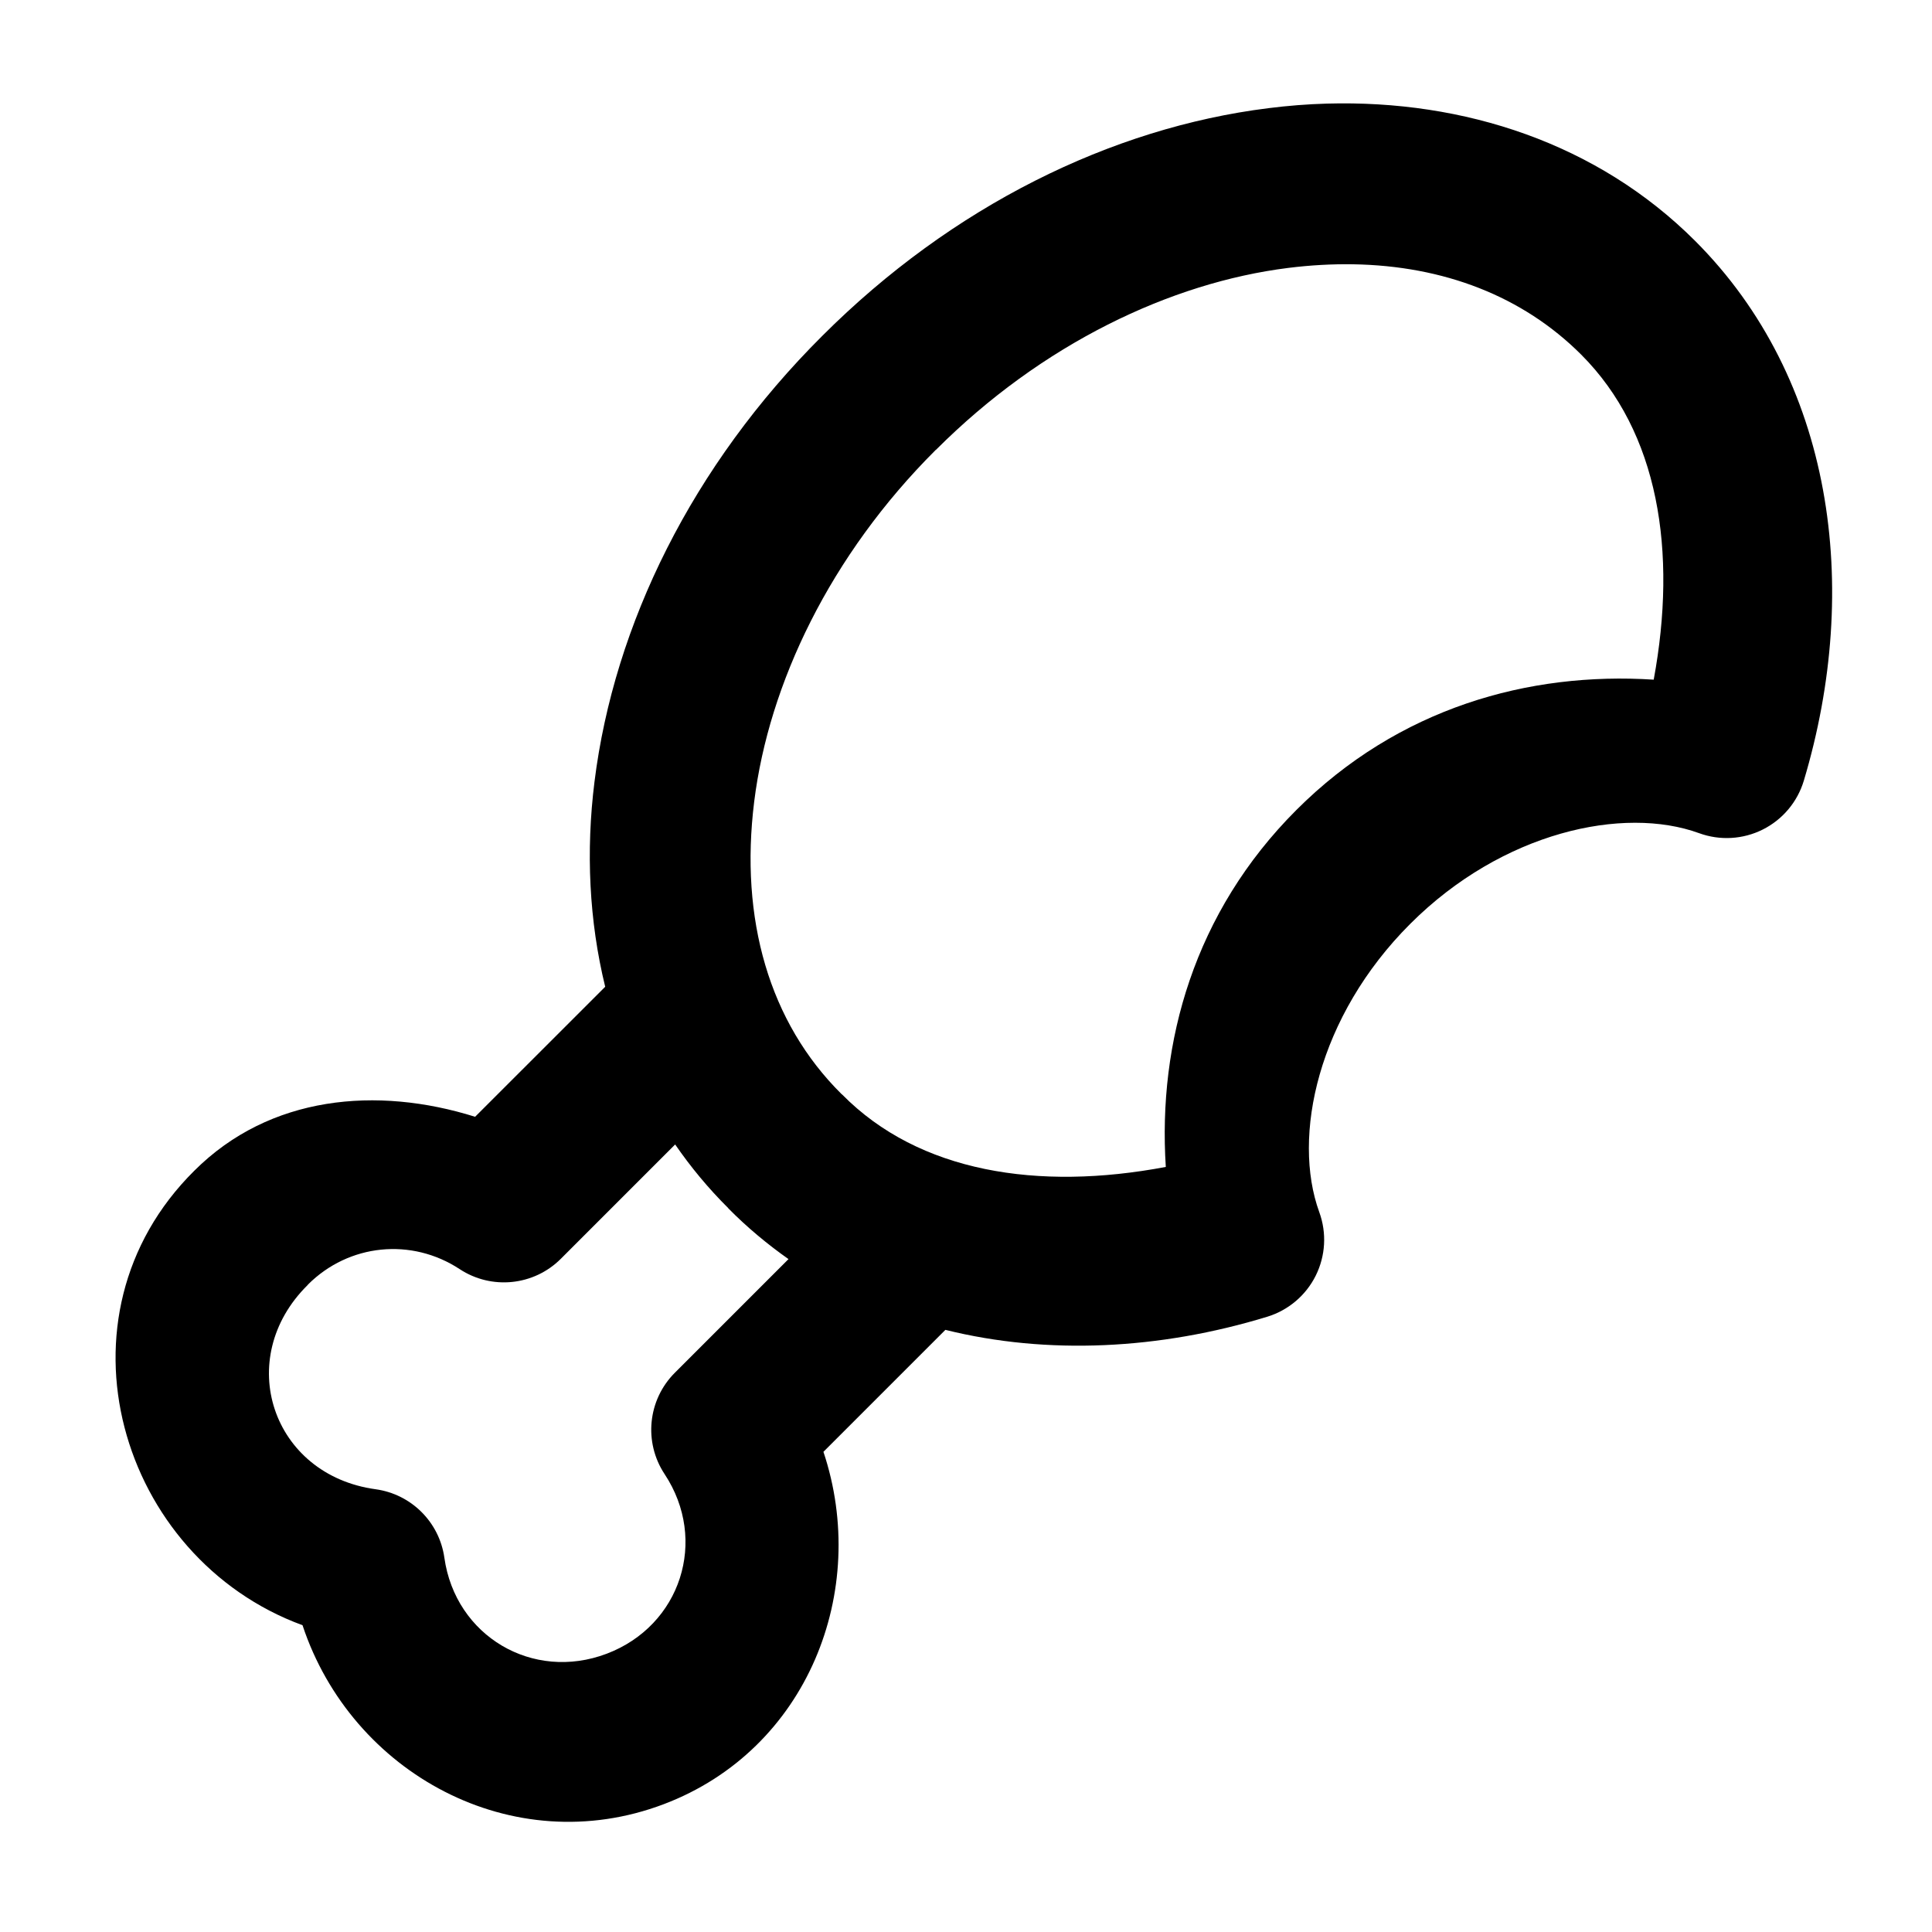
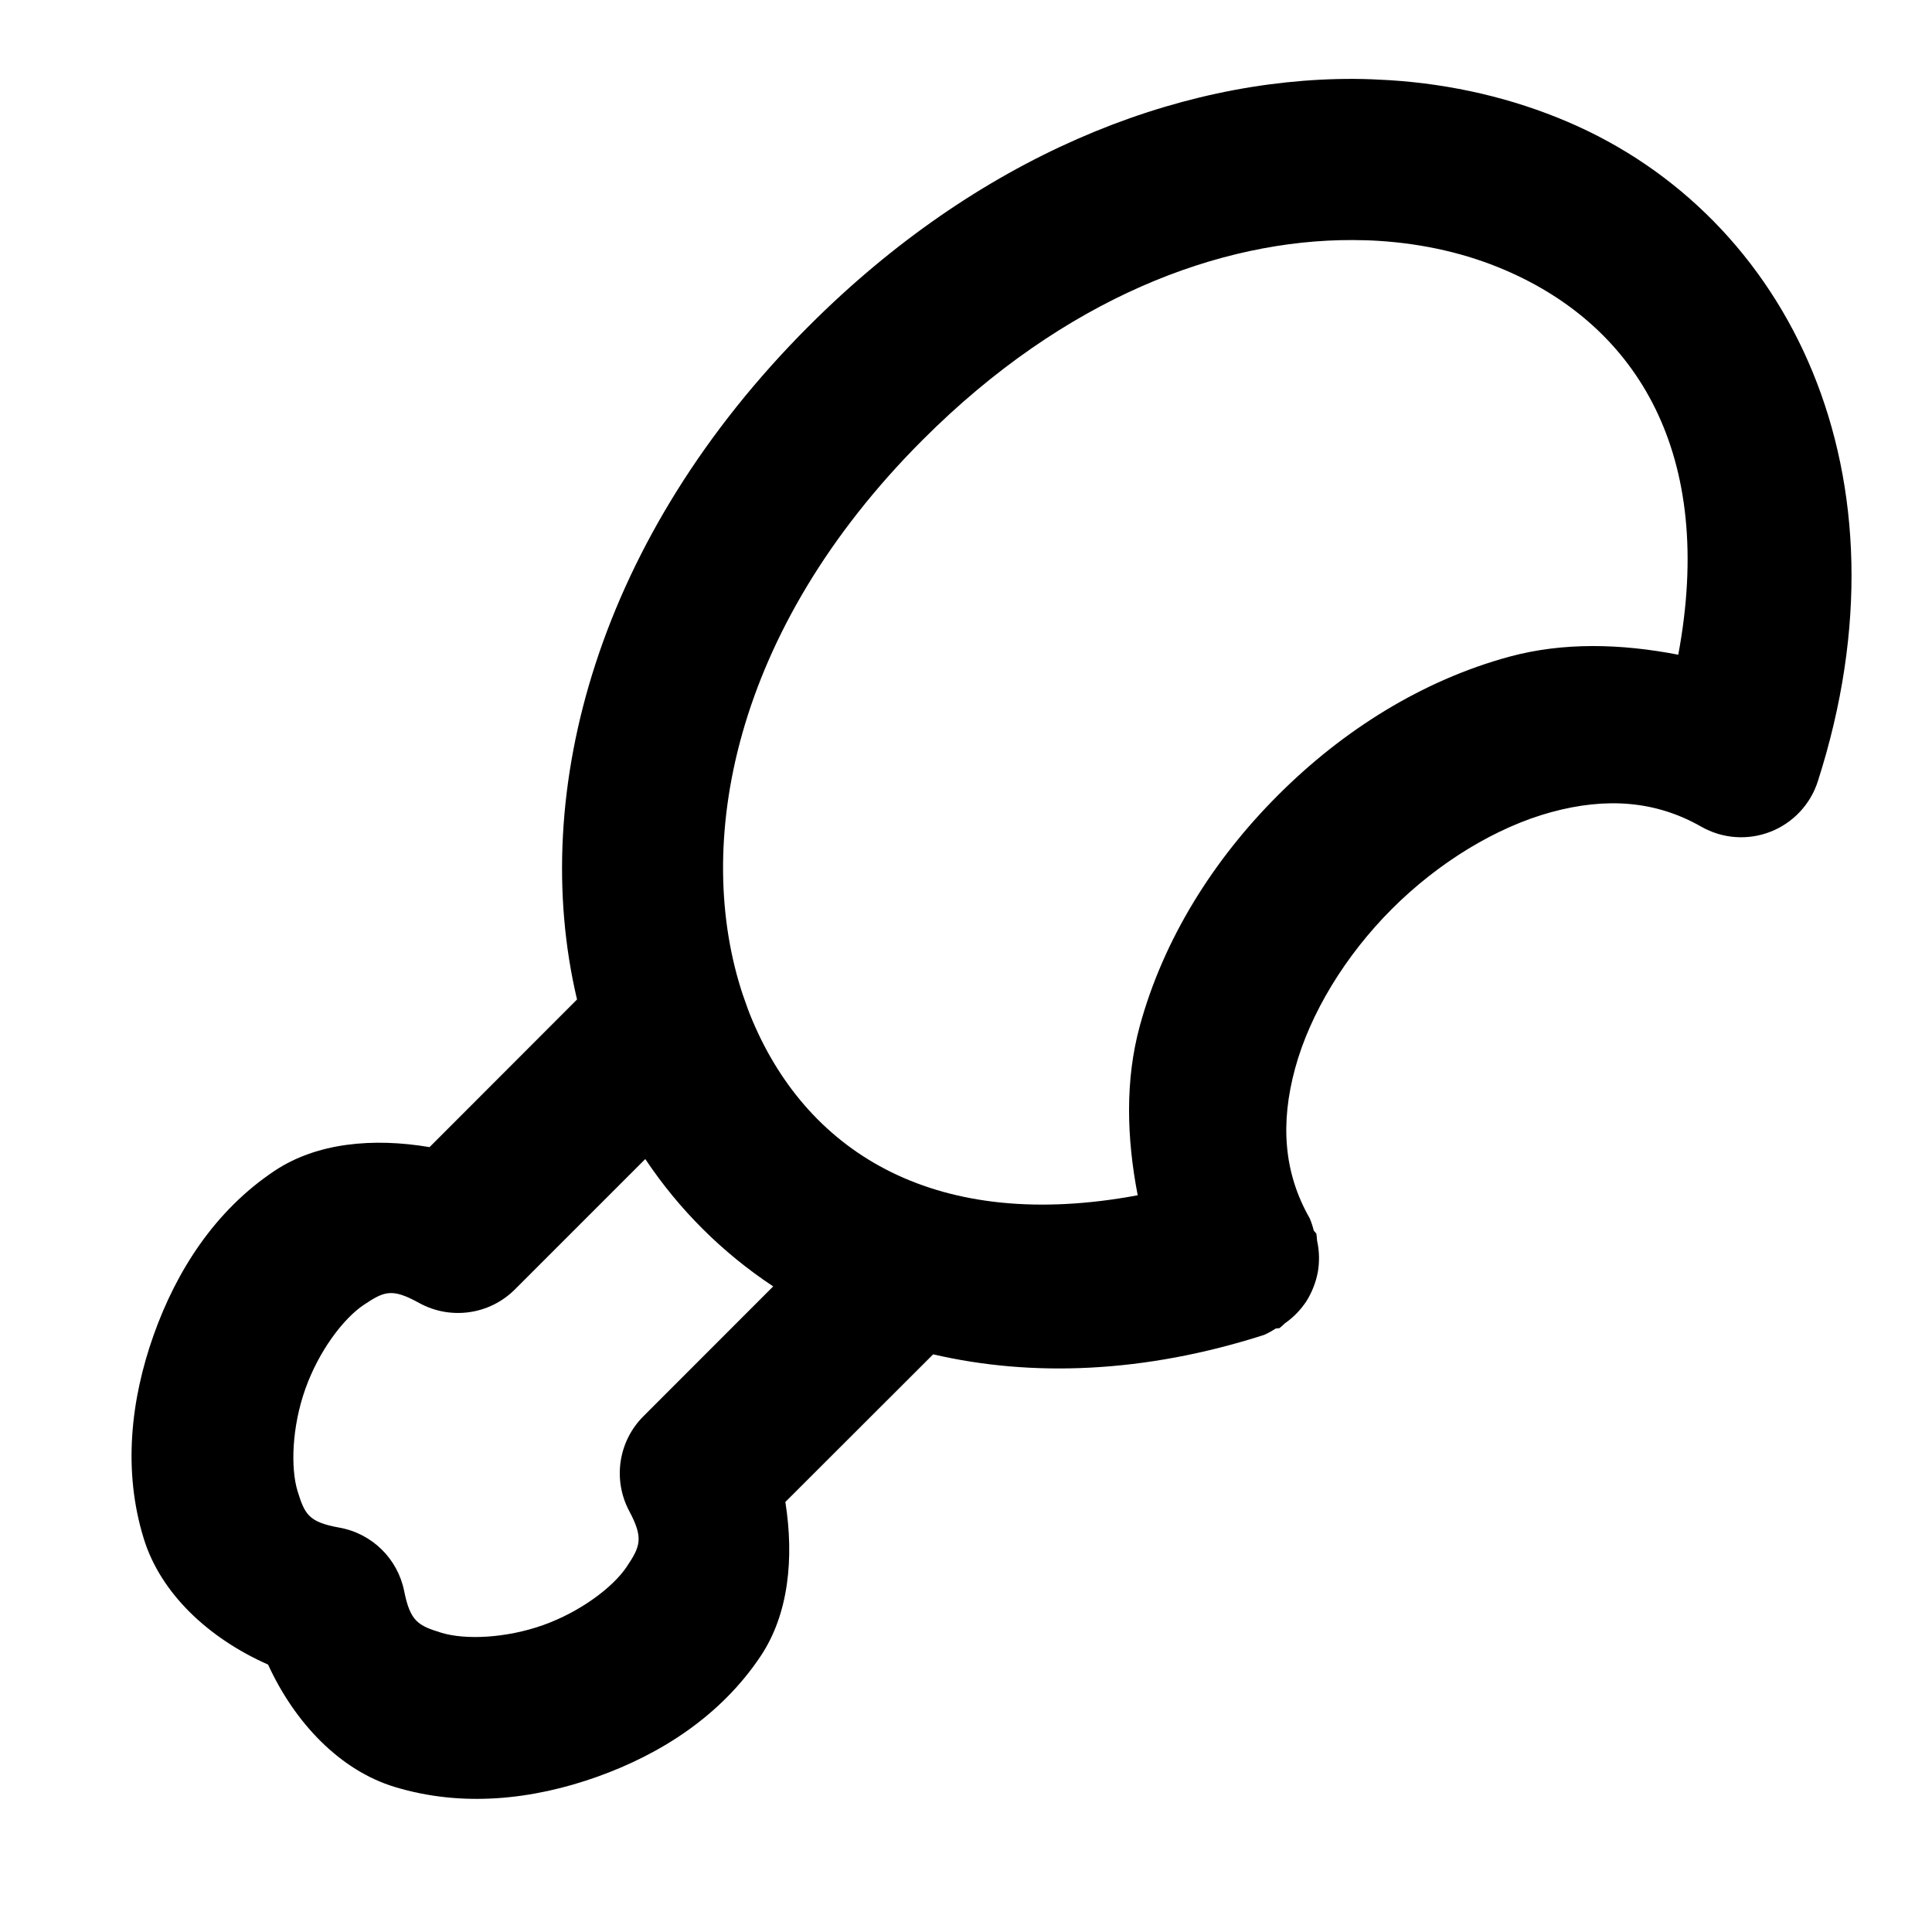
<svg xmlns="http://www.w3.org/2000/svg" width="24" height="24" viewBox="0 0 24 24" fill="currentColor" tags="food,chicken,meat" categories="food-beverage">
-   <path d="M 16.484 1.287 C 16.241 1.294 15.998 1.313 15.754 1.344 C 13.804 1.588 11.828 2.56 10.215 4.172 C 8.6 5.781 7.628 7.759 7.385 9.711 C 7.277 10.574 7.318 11.441 7.518 12.258 L 5.902 13.873 C 4.684 13.491 3.351 13.607 2.414 14.543 C 0.586 16.354 1.482 19.355 3.758 20.189 C 4.366 22.027 6.366 23.125 8.246 22.412 C 10.034 21.734 10.805 19.759 10.229 18.035 L 11.744 16.52 C 13.013 16.835 14.407 16.765 15.742 16.357 A 1 1 0 0 0 16.389 15.059 C 16.046 14.118 16.37 12.624 17.518 11.477 C 18.664 10.331 20.169 10.008 21.107 10.35 A 1 1 0 0 0 22.408 9.697 C 23.128 7.29 22.773 4.708 21.057 2.992 C 19.844 1.78 18.187 1.239 16.484 1.287 z M 16.807 3.283 C 17.934 3.301 18.916 3.679 19.643 4.406 C 20.605 5.369 20.838 6.848 20.543 8.443 C 18.993 8.343 17.374 8.792 16.104 10.062 C 14.834 11.332 14.382 12.949 14.482 14.496 C 12.895 14.796 11.415 14.563 10.463 13.598 A 1 1 0 0 0 10.453 13.59 C 9.556 12.701 9.187 11.418 9.369 9.957 C 9.551 8.496 10.31 6.899 11.625 5.588 A 1 1 0 0 0 11.627 5.588 C 12.943 4.271 14.542 3.511 16.004 3.328 C 16.278 3.294 16.547 3.279 16.807 3.283 z M 8.387 14.217 C 8.58 14.497 8.799 14.762 9.047 15.008 L 9.047 15.01 C 9.28 15.246 9.531 15.455 9.795 15.641 L 8.383 17.053 A 1 1 0 0 0 8.256 18.312 C 8.799 19.133 8.457 20.194 7.537 20.543 C 6.617 20.892 5.657 20.324 5.52 19.35 A 1 1 0 0 0 4.666 18.5 C 3.377 18.323 2.896 16.877 3.822 15.963 A 1 1 0 0 0 3.826 15.957 C 4.334 15.45 5.112 15.372 5.711 15.766 A 1 1 0 0 0 6.967 15.637 L 8.387 14.217 z " />
+   <path d="M 16.82 0.98 C 14.594 0.972 12.143 1.954 10.049 4.049 C 7.438 6.66 6.556 9.823 7.168 12.416 L 5.336 14.25 C 4.637 14.132 3.936 14.194 3.41 14.545 C 2.671 15.038 2.193 15.784 1.908 16.586 C 1.624 17.388 1.524 18.269 1.787 19.117 C 1.997 19.795 2.592 20.352 3.33 20.678 C 3.664 21.406 4.225 21.991 4.9 22.197 C 5.745 22.455 6.621 22.356 7.418 22.072 C 8.215 21.788 8.956 21.31 9.447 20.576 C 9.798 20.053 9.866 19.354 9.756 18.658 L 11.592 16.824 C 12.814 17.108 14.213 17.061 15.705 16.582 A 1 1 0 0 0 15.846 16.504 A 1 1 0 0 0 15.895 16.498 A 1 1 0 0 0 15.961 16.439 A 1 1 0 0 0 16.115 16.307 A 1 1 0 0 0 16.23 16.162 A 1 1 0 0 0 16.316 15.99 A 1 1 0 0 0 16.371 15.799 A 1 1 0 0 0 16.385 15.613 A 1 1 0 0 0 16.361 15.41 A 1 1 0 0 0 16.352 15.324 A 1 1 0 0 0 16.32 15.287 A 1 1 0 0 0 16.27 15.135 C 15.946 14.568 15.903 13.955 16.088 13.273 C 16.273 12.592 16.71 11.872 17.291 11.291 C 17.872 10.71 18.592 10.273 19.273 10.088 C 19.955 9.903 20.568 9.946 21.135 10.27 A 1 1 0 0 0 22.582 9.705 C 23.804 5.897 22.223 2.687 19.475 1.514 C 18.787 1.22 18.042 1.046 17.262 0.996 C 17.116 0.987 16.969 0.981 16.82 0.98 z M 16.801 2.982 C 16.91 2.983 17.018 2.985 17.125 2.992 C 17.694 3.028 18.222 3.152 18.689 3.352 C 20.343 4.057 21.312 5.649 20.848 8.133 C 20.138 7.996 19.422 7.975 18.748 8.158 C 17.662 8.454 16.677 9.076 15.877 9.877 C 15.076 10.677 14.454 11.662 14.158 12.748 C 13.975 13.422 13.996 14.138 14.133 14.848 C 11.649 15.312 10.057 14.343 9.352 12.689 C 9.31 12.592 9.273 12.49 9.238 12.387 C 9.237 12.384 9.237 12.381 9.236 12.379 A 1 1 0 0 0 9.23 12.365 C 8.607 10.502 9.09 7.836 11.463 5.463 C 13.23 3.695 15.161 2.977 16.801 2.982 z M 8.016 14.398 C 8.433 15.023 8.97 15.56 9.605 15.98 L 7.992 17.594 A 1 1 0 0 0 7.816 18.77 C 7.996 19.107 7.955 19.21 7.785 19.463 C 7.616 19.716 7.212 20.022 6.746 20.188 C 6.28 20.353 5.776 20.372 5.484 20.283 C 5.193 20.194 5.096 20.141 5.021 19.766 A 1 1 0 0 0 4.217 18.977 C 3.835 18.908 3.787 18.815 3.697 18.525 C 3.608 18.236 3.626 17.724 3.793 17.254 C 3.96 16.783 4.267 16.377 4.52 16.209 C 4.772 16.041 4.867 15.998 5.207 16.186 A 1 1 0 0 0 6.396 16.018 L 8.016 14.398 z " />
</svg>
